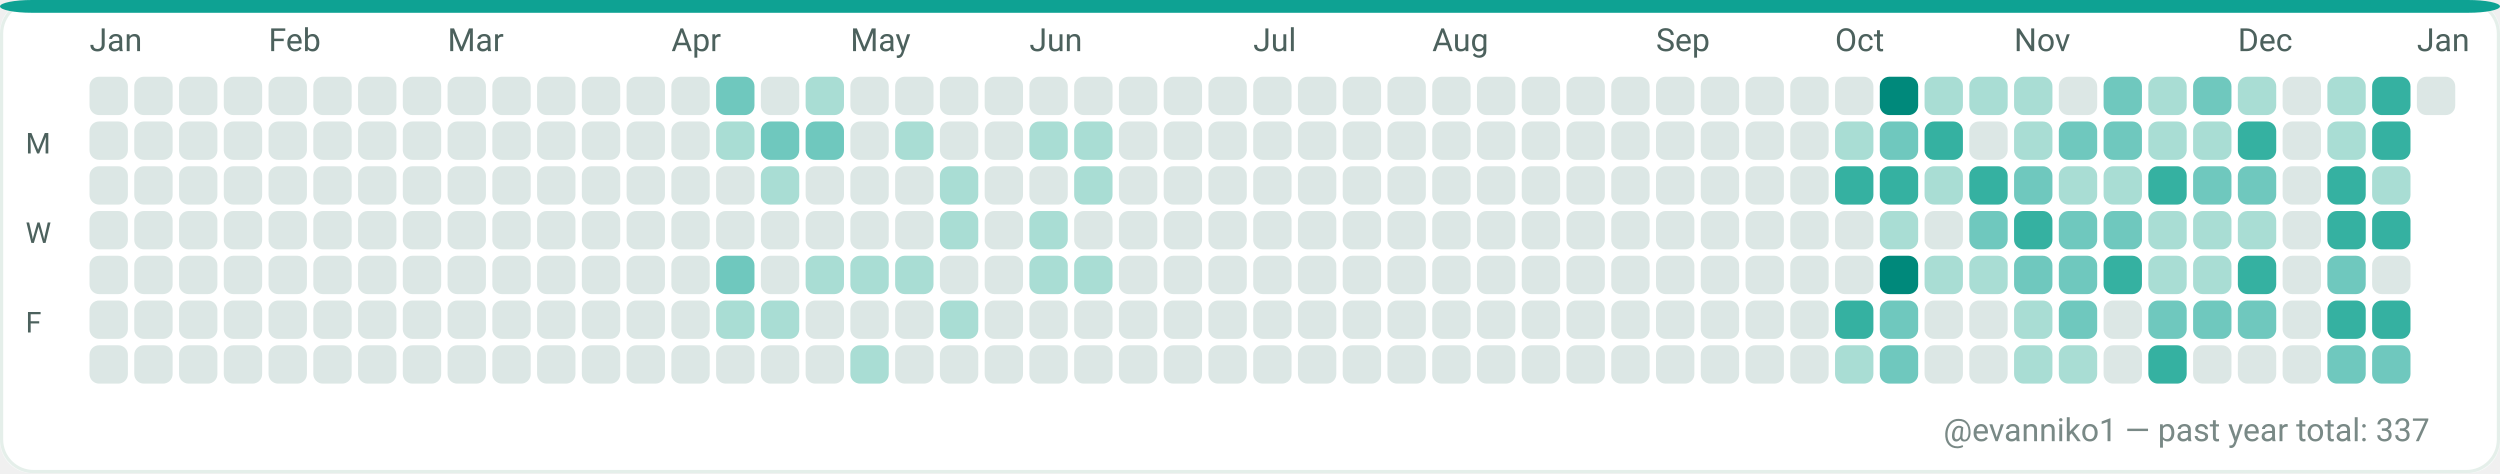
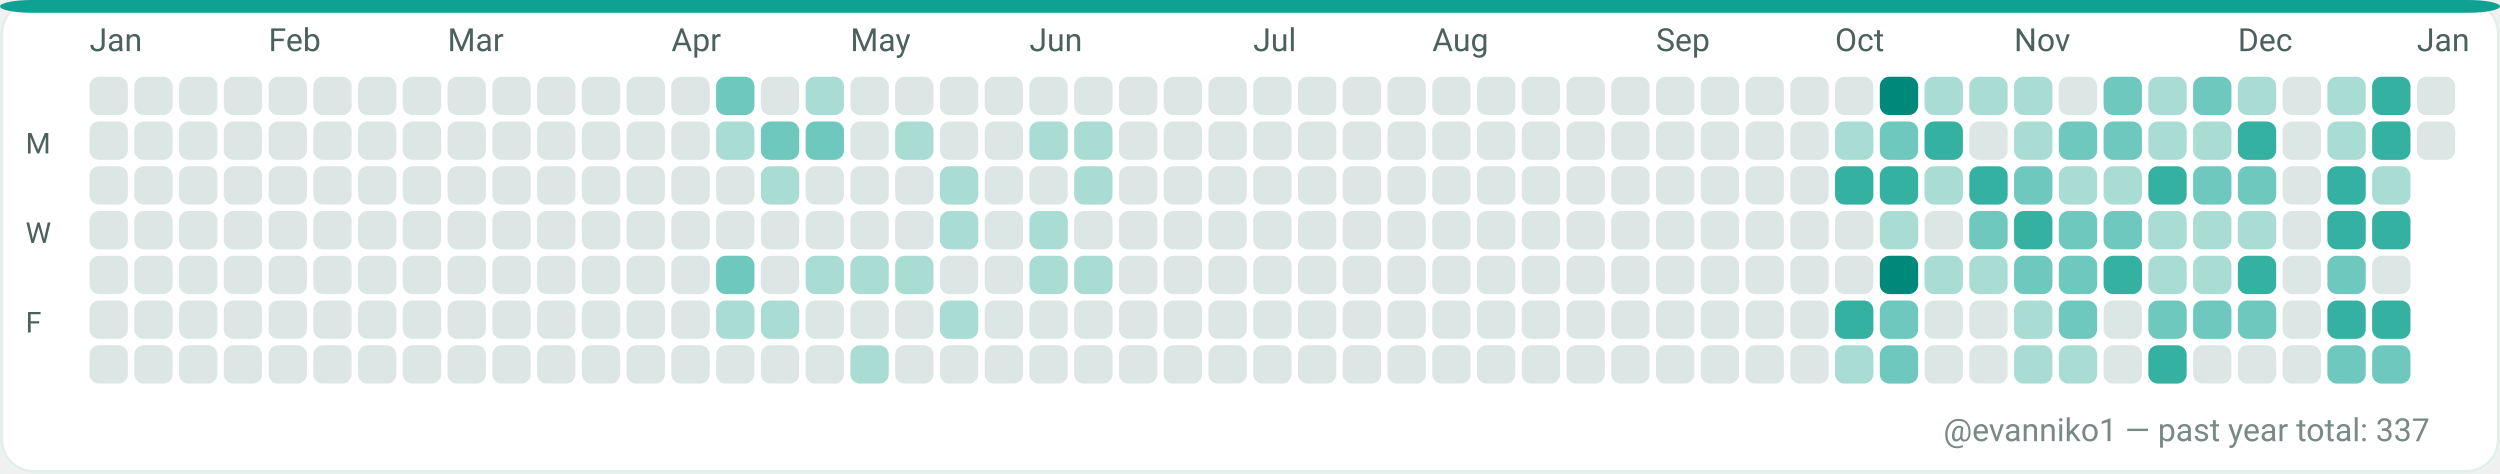
<svg xmlns="http://www.w3.org/2000/svg" width="782" height="148" viewBox="0 0 782 148" role="img" aria-label="GitHub contributions calendar for evanniko1">
  <rect x="0" y="0" width="782" height="148" rx="10" fill="#F7FAF9" />
  <rect x="0.5" y="0.5" width="781" height="147" rx="10" fill="#FFFFFF" stroke="#E5EFEA" stroke-width="1" />
  <rect x="0" y="0" width="782" height="4" rx="10" fill="#0EA293" />
  <text x="28" y="16" fill="#4C615D" font-family="ui-sans-serif, system-ui, -apple-system, Segoe UI, Roboto, Ubuntu, Cantarell, Noto Sans, Helvetica Neue, Arial" font-size="10" text-rendering="geometricPrecision">Jan</text>
  <text x="84" y="16" fill="#4C615D" font-family="ui-sans-serif, system-ui, -apple-system, Segoe UI, Roboto, Ubuntu, Cantarell, Noto Sans, Helvetica Neue, Arial" font-size="10" text-rendering="geometricPrecision">Feb</text>
  <text x="140" y="16" fill="#4C615D" font-family="ui-sans-serif, system-ui, -apple-system, Segoe UI, Roboto, Ubuntu, Cantarell, Noto Sans, Helvetica Neue, Arial" font-size="10" text-rendering="geometricPrecision">Mar</text>
  <text x="210" y="16" fill="#4C615D" font-family="ui-sans-serif, system-ui, -apple-system, Segoe UI, Roboto, Ubuntu, Cantarell, Noto Sans, Helvetica Neue, Arial" font-size="10" text-rendering="geometricPrecision">Apr</text>
  <text x="266" y="16" fill="#4C615D" font-family="ui-sans-serif, system-ui, -apple-system, Segoe UI, Roboto, Ubuntu, Cantarell, Noto Sans, Helvetica Neue, Arial" font-size="10" text-rendering="geometricPrecision">May</text>
  <text x="322" y="16" fill="#4C615D" font-family="ui-sans-serif, system-ui, -apple-system, Segoe UI, Roboto, Ubuntu, Cantarell, Noto Sans, Helvetica Neue, Arial" font-size="10" text-rendering="geometricPrecision">Jun</text>
  <text x="392" y="16" fill="#4C615D" font-family="ui-sans-serif, system-ui, -apple-system, Segoe UI, Roboto, Ubuntu, Cantarell, Noto Sans, Helvetica Neue, Arial" font-size="10" text-rendering="geometricPrecision">Jul</text>
  <text x="448" y="16" fill="#4C615D" font-family="ui-sans-serif, system-ui, -apple-system, Segoe UI, Roboto, Ubuntu, Cantarell, Noto Sans, Helvetica Neue, Arial" font-size="10" text-rendering="geometricPrecision">Aug</text>
  <text x="518" y="16" fill="#4C615D" font-family="ui-sans-serif, system-ui, -apple-system, Segoe UI, Roboto, Ubuntu, Cantarell, Noto Sans, Helvetica Neue, Arial" font-size="10" text-rendering="geometricPrecision">Sep</text>
  <text x="574" y="16" fill="#4C615D" font-family="ui-sans-serif, system-ui, -apple-system, Segoe UI, Roboto, Ubuntu, Cantarell, Noto Sans, Helvetica Neue, Arial" font-size="10" text-rendering="geometricPrecision">Oct</text>
  <text x="630" y="16" fill="#4C615D" font-family="ui-sans-serif, system-ui, -apple-system, Segoe UI, Roboto, Ubuntu, Cantarell, Noto Sans, Helvetica Neue, Arial" font-size="10" text-rendering="geometricPrecision">Nov</text>
  <text x="700" y="16" fill="#4C615D" font-family="ui-sans-serif, system-ui, -apple-system, Segoe UI, Roboto, Ubuntu, Cantarell, Noto Sans, Helvetica Neue, Arial" font-size="10" text-rendering="geometricPrecision">Dec</text>
  <text x="756" y="16" fill="#4C615D" font-family="ui-sans-serif, system-ui, -apple-system, Segoe UI, Roboto, Ubuntu, Cantarell, Noto Sans, Helvetica Neue, Arial" font-size="10" text-rendering="geometricPrecision">Jan</text>
  <text x="8" y="48" fill="#4C615D" font-family="ui-sans-serif, system-ui, -apple-system, Segoe UI, Roboto, Ubuntu, Cantarell, Noto Sans, Helvetica Neue, Arial" font-size="9" text-rendering="geometricPrecision">M</text>
  <text x="8" y="76" fill="#4C615D" font-family="ui-sans-serif, system-ui, -apple-system, Segoe UI, Roboto, Ubuntu, Cantarell, Noto Sans, Helvetica Neue, Arial" font-size="9" text-rendering="geometricPrecision">W</text>
  <text x="8" y="104" fill="#4C615D" font-family="ui-sans-serif, system-ui, -apple-system, Segoe UI, Roboto, Ubuntu, Cantarell, Noto Sans, Helvetica Neue, Arial" font-size="9" text-rendering="geometricPrecision">F</text>
  <g>
    <rect x="28" y="24" width="12" height="12" rx="3" fill="#DCE7E5" />
  </g>
  <g>
    <rect x="28" y="38" width="12" height="12" rx="3" fill="#DCE7E5" />
  </g>
  <g>
    <rect x="28" y="52" width="12" height="12" rx="3" fill="#DCE7E5" />
  </g>
  <g>
    <rect x="28" y="66" width="12" height="12" rx="3" fill="#DCE7E5" />
  </g>
  <g>
    <rect x="28" y="80" width="12" height="12" rx="3" fill="#DCE7E5" />
  </g>
  <g>
    <rect x="28" y="94" width="12" height="12" rx="3" fill="#DCE7E5" />
  </g>
  <g>
    <rect x="28" y="108" width="12" height="12" rx="3" fill="#DCE7E5" />
  </g>
  <g>
    <rect x="42" y="24" width="12" height="12" rx="3" fill="#DCE7E5" />
  </g>
  <g>
    <rect x="42" y="38" width="12" height="12" rx="3" fill="#DCE7E5" />
  </g>
  <g>
    <rect x="42" y="52" width="12" height="12" rx="3" fill="#DCE7E5" />
  </g>
  <g>
    <rect x="42" y="66" width="12" height="12" rx="3" fill="#DCE7E5" />
  </g>
  <g>
    <rect x="42" y="80" width="12" height="12" rx="3" fill="#DCE7E5" />
  </g>
  <g>
    <rect x="42" y="94" width="12" height="12" rx="3" fill="#DCE7E5" />
  </g>
  <g>
    <rect x="42" y="108" width="12" height="12" rx="3" fill="#DCE7E5" />
  </g>
  <g>
    <rect x="56" y="24" width="12" height="12" rx="3" fill="#DCE7E5" />
  </g>
  <g>
    <rect x="56" y="38" width="12" height="12" rx="3" fill="#DCE7E5" />
  </g>
  <g>
    <rect x="56" y="52" width="12" height="12" rx="3" fill="#DCE7E5" />
  </g>
  <g>
    <rect x="56" y="66" width="12" height="12" rx="3" fill="#DCE7E5" />
  </g>
  <g>
    <rect x="56" y="80" width="12" height="12" rx="3" fill="#DCE7E5" />
  </g>
  <g>
    <rect x="56" y="94" width="12" height="12" rx="3" fill="#DCE7E5" />
  </g>
  <g>
    <rect x="56" y="108" width="12" height="12" rx="3" fill="#DCE7E5" />
  </g>
  <g>
    <rect x="70" y="24" width="12" height="12" rx="3" fill="#DCE7E5" />
  </g>
  <g>
    <rect x="70" y="38" width="12" height="12" rx="3" fill="#DCE7E5" />
  </g>
  <g>
    <rect x="70" y="52" width="12" height="12" rx="3" fill="#DCE7E5" />
  </g>
  <g>
    <rect x="70" y="66" width="12" height="12" rx="3" fill="#DCE7E5" />
  </g>
  <g>
    <rect x="70" y="80" width="12" height="12" rx="3" fill="#DCE7E5" />
  </g>
  <g>
    <rect x="70" y="94" width="12" height="12" rx="3" fill="#DCE7E5" />
  </g>
  <g>
    <rect x="70" y="108" width="12" height="12" rx="3" fill="#DCE7E5" />
  </g>
  <g>
    <rect x="84" y="24" width="12" height="12" rx="3" fill="#DCE7E5" />
  </g>
  <g>
    <rect x="84" y="38" width="12" height="12" rx="3" fill="#DCE7E5" />
  </g>
  <g>
    <rect x="84" y="52" width="12" height="12" rx="3" fill="#DCE7E5" />
  </g>
  <g>
    <rect x="84" y="66" width="12" height="12" rx="3" fill="#DCE7E5" />
  </g>
  <g>
    <rect x="84" y="80" width="12" height="12" rx="3" fill="#DCE7E5" />
  </g>
  <g>
    <rect x="84" y="94" width="12" height="12" rx="3" fill="#DCE7E5" />
  </g>
  <g>
    <rect x="84" y="108" width="12" height="12" rx="3" fill="#DCE7E5" />
  </g>
  <g>
    <rect x="98" y="24" width="12" height="12" rx="3" fill="#DCE7E5" />
  </g>
  <g>
    <rect x="98" y="38" width="12" height="12" rx="3" fill="#DCE7E5" />
  </g>
  <g>
    <rect x="98" y="52" width="12" height="12" rx="3" fill="#DCE7E5" />
  </g>
  <g>
    <rect x="98" y="66" width="12" height="12" rx="3" fill="#DCE7E5" />
  </g>
  <g>
    <rect x="98" y="80" width="12" height="12" rx="3" fill="#DCE7E5" />
  </g>
  <g>
    <rect x="98" y="94" width="12" height="12" rx="3" fill="#DCE7E5" />
  </g>
  <g>
    <rect x="98" y="108" width="12" height="12" rx="3" fill="#DCE7E5" />
  </g>
  <g>
    <rect x="112" y="24" width="12" height="12" rx="3" fill="#DCE7E5" />
  </g>
  <g>
    <rect x="112" y="38" width="12" height="12" rx="3" fill="#DCE7E5" />
  </g>
  <g>
    <rect x="112" y="52" width="12" height="12" rx="3" fill="#DCE7E5" />
  </g>
  <g>
    <rect x="112" y="66" width="12" height="12" rx="3" fill="#DCE7E5" />
  </g>
  <g>
    <rect x="112" y="80" width="12" height="12" rx="3" fill="#DCE7E5" />
  </g>
  <g>
    <rect x="112" y="94" width="12" height="12" rx="3" fill="#DCE7E5" />
  </g>
  <g>
    <rect x="112" y="108" width="12" height="12" rx="3" fill="#DCE7E5" />
  </g>
  <g>
    <rect x="126" y="24" width="12" height="12" rx="3" fill="#DCE7E5" />
  </g>
  <g>
    <rect x="126" y="38" width="12" height="12" rx="3" fill="#DCE7E5" />
  </g>
  <g>
    <rect x="126" y="52" width="12" height="12" rx="3" fill="#DCE7E5" />
  </g>
  <g>
    <rect x="126" y="66" width="12" height="12" rx="3" fill="#DCE7E5" />
  </g>
  <g>
    <rect x="126" y="80" width="12" height="12" rx="3" fill="#DCE7E5" />
  </g>
  <g>
    <rect x="126" y="94" width="12" height="12" rx="3" fill="#DCE7E5" />
  </g>
  <g>
    <rect x="126" y="108" width="12" height="12" rx="3" fill="#DCE7E5" />
  </g>
  <g>
    <rect x="140" y="24" width="12" height="12" rx="3" fill="#DCE7E5" />
  </g>
  <g>
    <rect x="140" y="38" width="12" height="12" rx="3" fill="#DCE7E5" />
  </g>
  <g>
    <rect x="140" y="52" width="12" height="12" rx="3" fill="#DCE7E5" />
  </g>
  <g>
    <rect x="140" y="66" width="12" height="12" rx="3" fill="#DCE7E5" />
  </g>
  <g>
    <rect x="140" y="80" width="12" height="12" rx="3" fill="#DCE7E5" />
  </g>
  <g>
    <rect x="140" y="94" width="12" height="12" rx="3" fill="#DCE7E5" />
  </g>
  <g>
    <rect x="140" y="108" width="12" height="12" rx="3" fill="#DCE7E5" />
  </g>
  <g>
    <rect x="154" y="24" width="12" height="12" rx="3" fill="#DCE7E5" />
  </g>
  <g>
    <rect x="154" y="38" width="12" height="12" rx="3" fill="#DCE7E5" />
  </g>
  <g>
    <rect x="154" y="52" width="12" height="12" rx="3" fill="#DCE7E5" />
  </g>
  <g>
    <rect x="154" y="66" width="12" height="12" rx="3" fill="#DCE7E5" />
  </g>
  <g>
    <rect x="154" y="80" width="12" height="12" rx="3" fill="#DCE7E5" />
  </g>
  <g>
    <rect x="154" y="94" width="12" height="12" rx="3" fill="#DCE7E5" />
  </g>
  <g>
    <rect x="154" y="108" width="12" height="12" rx="3" fill="#DCE7E5" />
  </g>
  <g>
    <rect x="168" y="24" width="12" height="12" rx="3" fill="#DCE7E5" />
  </g>
  <g>
    <rect x="168" y="38" width="12" height="12" rx="3" fill="#DCE7E5" />
  </g>
  <g>
    <rect x="168" y="52" width="12" height="12" rx="3" fill="#DCE7E5" />
  </g>
  <g>
    <rect x="168" y="66" width="12" height="12" rx="3" fill="#DCE7E5" />
  </g>
  <g>
    <rect x="168" y="80" width="12" height="12" rx="3" fill="#DCE7E5" />
  </g>
  <g>
    <rect x="168" y="94" width="12" height="12" rx="3" fill="#DCE7E5" />
  </g>
  <g>
    <rect x="168" y="108" width="12" height="12" rx="3" fill="#DCE7E5" />
  </g>
  <g>
    <rect x="182" y="24" width="12" height="12" rx="3" fill="#DCE7E5" />
  </g>
  <g>
    <rect x="182" y="38" width="12" height="12" rx="3" fill="#DCE7E5" />
  </g>
  <g>
    <rect x="182" y="52" width="12" height="12" rx="3" fill="#DCE7E5" />
  </g>
  <g>
    <rect x="182" y="66" width="12" height="12" rx="3" fill="#DCE7E5" />
  </g>
  <g>
    <rect x="182" y="80" width="12" height="12" rx="3" fill="#DCE7E5" />
  </g>
  <g>
    <rect x="182" y="94" width="12" height="12" rx="3" fill="#DCE7E5" />
  </g>
  <g>
    <rect x="182" y="108" width="12" height="12" rx="3" fill="#DCE7E5" />
  </g>
  <g>
    <rect x="196" y="24" width="12" height="12" rx="3" fill="#DCE7E5" />
  </g>
  <g>
    <rect x="196" y="38" width="12" height="12" rx="3" fill="#DCE7E5" />
  </g>
  <g>
    <rect x="196" y="52" width="12" height="12" rx="3" fill="#DCE7E5" />
  </g>
  <g>
    <rect x="196" y="66" width="12" height="12" rx="3" fill="#DCE7E5" />
  </g>
  <g>
    <rect x="196" y="80" width="12" height="12" rx="3" fill="#DCE7E5" />
  </g>
  <g>
    <rect x="196" y="94" width="12" height="12" rx="3" fill="#DCE7E5" />
  </g>
  <g>
    <rect x="196" y="108" width="12" height="12" rx="3" fill="#DCE7E5" />
  </g>
  <g>
    <rect x="210" y="24" width="12" height="12" rx="3" fill="#DCE7E5" />
  </g>
  <g>
    <rect x="210" y="38" width="12" height="12" rx="3" fill="#DCE7E5" />
  </g>
  <g>
    <rect x="210" y="52" width="12" height="12" rx="3" fill="#DCE7E5" />
  </g>
  <g>
    <rect x="210" y="66" width="12" height="12" rx="3" fill="#DCE7E5" />
  </g>
  <g>
    <rect x="210" y="80" width="12" height="12" rx="3" fill="#DCE7E5" />
  </g>
  <g>
    <rect x="210" y="94" width="12" height="12" rx="3" fill="#DCE7E5" />
  </g>
  <g>
    <rect x="210" y="108" width="12" height="12" rx="3" fill="#DCE7E5" />
  </g>
  <g>
    <rect x="224" y="24" width="12" height="12" rx="3" fill="#6FC8BE" />
  </g>
  <g>
    <rect x="224" y="38" width="12" height="12" rx="3" fill="#A9DDD4" />
  </g>
  <g>
    <rect x="224" y="52" width="12" height="12" rx="3" fill="#DCE7E5" />
  </g>
  <g>
    <rect x="224" y="66" width="12" height="12" rx="3" fill="#DCE7E5" />
  </g>
  <g>
    <rect x="224" y="80" width="12" height="12" rx="3" fill="#6FC8BE" />
  </g>
  <g>
    <rect x="224" y="94" width="12" height="12" rx="3" fill="#A9DDD4" />
  </g>
  <g>
    <rect x="224" y="108" width="12" height="12" rx="3" fill="#DCE7E5" />
  </g>
  <g>
    <rect x="238" y="24" width="12" height="12" rx="3" fill="#DCE7E5" />
  </g>
  <g>
    <rect x="238" y="38" width="12" height="12" rx="3" fill="#6FC8BE" />
  </g>
  <g>
    <rect x="238" y="52" width="12" height="12" rx="3" fill="#A9DDD4" />
  </g>
  <g>
    <rect x="238" y="66" width="12" height="12" rx="3" fill="#DCE7E5" />
  </g>
  <g>
    <rect x="238" y="80" width="12" height="12" rx="3" fill="#DCE7E5" />
  </g>
  <g>
    <rect x="238" y="94" width="12" height="12" rx="3" fill="#A9DDD4" />
  </g>
  <g>
    <rect x="238" y="108" width="12" height="12" rx="3" fill="#DCE7E5" />
  </g>
  <g>
    <rect x="252" y="24" width="12" height="12" rx="3" fill="#A9DDD4" />
  </g>
  <g>
    <rect x="252" y="38" width="12" height="12" rx="3" fill="#6FC8BE" />
  </g>
  <g>
    <rect x="252" y="52" width="12" height="12" rx="3" fill="#DCE7E5" />
  </g>
  <g>
    <rect x="252" y="66" width="12" height="12" rx="3" fill="#DCE7E5" />
  </g>
  <g>
    <rect x="252" y="80" width="12" height="12" rx="3" fill="#A9DDD4" />
  </g>
  <g>
    <rect x="252" y="94" width="12" height="12" rx="3" fill="#DCE7E5" />
  </g>
  <g>
    <rect x="252" y="108" width="12" height="12" rx="3" fill="#DCE7E5" />
  </g>
  <g>
    <rect x="266" y="24" width="12" height="12" rx="3" fill="#DCE7E5" />
  </g>
  <g>
    <rect x="266" y="38" width="12" height="12" rx="3" fill="#DCE7E5" />
  </g>
  <g>
    <rect x="266" y="52" width="12" height="12" rx="3" fill="#DCE7E5" />
  </g>
  <g>
    <rect x="266" y="66" width="12" height="12" rx="3" fill="#DCE7E5" />
  </g>
  <g>
    <rect x="266" y="80" width="12" height="12" rx="3" fill="#A9DDD4" />
  </g>
  <g>
    <rect x="266" y="94" width="12" height="12" rx="3" fill="#DCE7E5" />
  </g>
  <g>
    <rect x="266" y="108" width="12" height="12" rx="3" fill="#A9DDD4" />
  </g>
  <g>
    <rect x="280" y="24" width="12" height="12" rx="3" fill="#DCE7E5" />
  </g>
  <g>
    <rect x="280" y="38" width="12" height="12" rx="3" fill="#A9DDD4" />
  </g>
  <g>
    <rect x="280" y="52" width="12" height="12" rx="3" fill="#DCE7E5" />
  </g>
  <g>
    <rect x="280" y="66" width="12" height="12" rx="3" fill="#DCE7E5" />
  </g>
  <g>
    <rect x="280" y="80" width="12" height="12" rx="3" fill="#A9DDD4" />
  </g>
  <g>
    <rect x="280" y="94" width="12" height="12" rx="3" fill="#DCE7E5" />
  </g>
  <g>
    <rect x="280" y="108" width="12" height="12" rx="3" fill="#DCE7E5" />
  </g>
  <g>
    <rect x="294" y="24" width="12" height="12" rx="3" fill="#DCE7E5" />
  </g>
  <g>
    <rect x="294" y="38" width="12" height="12" rx="3" fill="#DCE7E5" />
  </g>
  <g>
    <rect x="294" y="52" width="12" height="12" rx="3" fill="#A9DDD4" />
  </g>
  <g>
    <rect x="294" y="66" width="12" height="12" rx="3" fill="#A9DDD4" />
  </g>
  <g>
    <rect x="294" y="80" width="12" height="12" rx="3" fill="#DCE7E5" />
  </g>
  <g>
    <rect x="294" y="94" width="12" height="12" rx="3" fill="#A9DDD4" />
  </g>
  <g>
    <rect x="294" y="108" width="12" height="12" rx="3" fill="#DCE7E5" />
  </g>
  <g>
    <rect x="308" y="24" width="12" height="12" rx="3" fill="#DCE7E5" />
  </g>
  <g>
    <rect x="308" y="38" width="12" height="12" rx="3" fill="#DCE7E5" />
  </g>
  <g>
    <rect x="308" y="52" width="12" height="12" rx="3" fill="#DCE7E5" />
  </g>
  <g>
    <rect x="308" y="66" width="12" height="12" rx="3" fill="#DCE7E5" />
  </g>
  <g>
    <rect x="308" y="80" width="12" height="12" rx="3" fill="#DCE7E5" />
  </g>
  <g>
    <rect x="308" y="94" width="12" height="12" rx="3" fill="#DCE7E5" />
  </g>
  <g>
    <rect x="308" y="108" width="12" height="12" rx="3" fill="#DCE7E5" />
  </g>
  <g>
    <rect x="322" y="24" width="12" height="12" rx="3" fill="#DCE7E5" />
  </g>
  <g>
    <rect x="322" y="38" width="12" height="12" rx="3" fill="#A9DDD4" />
  </g>
  <g>
    <rect x="322" y="52" width="12" height="12" rx="3" fill="#DCE7E5" />
  </g>
  <g>
    <rect x="322" y="66" width="12" height="12" rx="3" fill="#A9DDD4" />
  </g>
  <g>
    <rect x="322" y="80" width="12" height="12" rx="3" fill="#A9DDD4" />
  </g>
  <g>
    <rect x="322" y="94" width="12" height="12" rx="3" fill="#DCE7E5" />
  </g>
  <g>
    <rect x="322" y="108" width="12" height="12" rx="3" fill="#DCE7E5" />
  </g>
  <g>
    <rect x="336" y="24" width="12" height="12" rx="3" fill="#DCE7E5" />
  </g>
  <g>
    <rect x="336" y="38" width="12" height="12" rx="3" fill="#A9DDD4" />
  </g>
  <g>
    <rect x="336" y="52" width="12" height="12" rx="3" fill="#A9DDD4" />
  </g>
  <g>
    <rect x="336" y="66" width="12" height="12" rx="3" fill="#DCE7E5" />
  </g>
  <g>
    <rect x="336" y="80" width="12" height="12" rx="3" fill="#A9DDD4" />
  </g>
  <g>
    <rect x="336" y="94" width="12" height="12" rx="3" fill="#DCE7E5" />
  </g>
  <g>
    <rect x="336" y="108" width="12" height="12" rx="3" fill="#DCE7E5" />
  </g>
  <g>
    <rect x="350" y="24" width="12" height="12" rx="3" fill="#DCE7E5" />
  </g>
  <g>
    <rect x="350" y="38" width="12" height="12" rx="3" fill="#DCE7E5" />
  </g>
  <g>
    <rect x="350" y="52" width="12" height="12" rx="3" fill="#DCE7E5" />
  </g>
  <g>
    <rect x="350" y="66" width="12" height="12" rx="3" fill="#DCE7E5" />
  </g>
  <g>
    <rect x="350" y="80" width="12" height="12" rx="3" fill="#DCE7E5" />
  </g>
  <g>
    <rect x="350" y="94" width="12" height="12" rx="3" fill="#DCE7E5" />
  </g>
  <g>
    <rect x="350" y="108" width="12" height="12" rx="3" fill="#DCE7E5" />
  </g>
  <g>
    <rect x="364" y="24" width="12" height="12" rx="3" fill="#DCE7E5" />
  </g>
  <g>
    <rect x="364" y="38" width="12" height="12" rx="3" fill="#DCE7E5" />
  </g>
  <g>
    <rect x="364" y="52" width="12" height="12" rx="3" fill="#DCE7E5" />
  </g>
  <g>
    <rect x="364" y="66" width="12" height="12" rx="3" fill="#DCE7E5" />
  </g>
  <g>
    <rect x="364" y="80" width="12" height="12" rx="3" fill="#DCE7E5" />
  </g>
  <g>
    <rect x="364" y="94" width="12" height="12" rx="3" fill="#DCE7E5" />
  </g>
  <g>
    <rect x="364" y="108" width="12" height="12" rx="3" fill="#DCE7E5" />
  </g>
  <g>
    <rect x="378" y="24" width="12" height="12" rx="3" fill="#DCE7E5" />
  </g>
  <g>
    <rect x="378" y="38" width="12" height="12" rx="3" fill="#DCE7E5" />
  </g>
  <g>
    <rect x="378" y="52" width="12" height="12" rx="3" fill="#DCE7E5" />
  </g>
  <g>
    <rect x="378" y="66" width="12" height="12" rx="3" fill="#DCE7E5" />
  </g>
  <g>
    <rect x="378" y="80" width="12" height="12" rx="3" fill="#DCE7E5" />
  </g>
  <g>
    <rect x="378" y="94" width="12" height="12" rx="3" fill="#DCE7E5" />
  </g>
  <g>
    <rect x="378" y="108" width="12" height="12" rx="3" fill="#DCE7E5" />
  </g>
  <g>
    <rect x="392" y="24" width="12" height="12" rx="3" fill="#DCE7E5" />
  </g>
  <g>
    <rect x="392" y="38" width="12" height="12" rx="3" fill="#DCE7E5" />
  </g>
  <g>
    <rect x="392" y="52" width="12" height="12" rx="3" fill="#DCE7E5" />
  </g>
  <g>
    <rect x="392" y="66" width="12" height="12" rx="3" fill="#DCE7E5" />
  </g>
  <g>
    <rect x="392" y="80" width="12" height="12" rx="3" fill="#DCE7E5" />
  </g>
  <g>
    <rect x="392" y="94" width="12" height="12" rx="3" fill="#DCE7E5" />
  </g>
  <g>
    <rect x="392" y="108" width="12" height="12" rx="3" fill="#DCE7E5" />
  </g>
  <g>
    <rect x="406" y="24" width="12" height="12" rx="3" fill="#DCE7E5" />
  </g>
  <g>
    <rect x="406" y="38" width="12" height="12" rx="3" fill="#DCE7E5" />
  </g>
  <g>
    <rect x="406" y="52" width="12" height="12" rx="3" fill="#DCE7E5" />
  </g>
  <g>
    <rect x="406" y="66" width="12" height="12" rx="3" fill="#DCE7E5" />
  </g>
  <g>
    <rect x="406" y="80" width="12" height="12" rx="3" fill="#DCE7E5" />
  </g>
  <g>
    <rect x="406" y="94" width="12" height="12" rx="3" fill="#DCE7E5" />
  </g>
  <g>
    <rect x="406" y="108" width="12" height="12" rx="3" fill="#DCE7E5" />
  </g>
  <g>
    <rect x="420" y="24" width="12" height="12" rx="3" fill="#DCE7E5" />
  </g>
  <g>
    <rect x="420" y="38" width="12" height="12" rx="3" fill="#DCE7E5" />
  </g>
  <g>
    <rect x="420" y="52" width="12" height="12" rx="3" fill="#DCE7E5" />
  </g>
  <g>
    <rect x="420" y="66" width="12" height="12" rx="3" fill="#DCE7E5" />
  </g>
  <g>
    <rect x="420" y="80" width="12" height="12" rx="3" fill="#DCE7E5" />
  </g>
  <g>
    <rect x="420" y="94" width="12" height="12" rx="3" fill="#DCE7E5" />
  </g>
  <g>
    <rect x="420" y="108" width="12" height="12" rx="3" fill="#DCE7E5" />
  </g>
  <g>
    <rect x="434" y="24" width="12" height="12" rx="3" fill="#DCE7E5" />
  </g>
  <g>
    <rect x="434" y="38" width="12" height="12" rx="3" fill="#DCE7E5" />
  </g>
  <g>
    <rect x="434" y="52" width="12" height="12" rx="3" fill="#DCE7E5" />
  </g>
  <g>
    <rect x="434" y="66" width="12" height="12" rx="3" fill="#DCE7E5" />
  </g>
  <g>
    <rect x="434" y="80" width="12" height="12" rx="3" fill="#DCE7E5" />
  </g>
  <g>
    <rect x="434" y="94" width="12" height="12" rx="3" fill="#DCE7E5" />
  </g>
  <g>
    <rect x="434" y="108" width="12" height="12" rx="3" fill="#DCE7E5" />
  </g>
  <g>
    <rect x="448" y="24" width="12" height="12" rx="3" fill="#DCE7E5" />
  </g>
  <g>
    <rect x="448" y="38" width="12" height="12" rx="3" fill="#DCE7E5" />
  </g>
  <g>
    <rect x="448" y="52" width="12" height="12" rx="3" fill="#DCE7E5" />
  </g>
  <g>
    <rect x="448" y="66" width="12" height="12" rx="3" fill="#DCE7E5" />
  </g>
  <g>
    <rect x="448" y="80" width="12" height="12" rx="3" fill="#DCE7E5" />
  </g>
  <g>
    <rect x="448" y="94" width="12" height="12" rx="3" fill="#DCE7E5" />
  </g>
  <g>
    <rect x="448" y="108" width="12" height="12" rx="3" fill="#DCE7E5" />
  </g>
  <g>
    <rect x="462" y="24" width="12" height="12" rx="3" fill="#DCE7E5" />
  </g>
  <g>
    <rect x="462" y="38" width="12" height="12" rx="3" fill="#DCE7E5" />
  </g>
  <g>
    <rect x="462" y="52" width="12" height="12" rx="3" fill="#DCE7E5" />
  </g>
  <g>
    <rect x="462" y="66" width="12" height="12" rx="3" fill="#DCE7E5" />
  </g>
  <g>
    <rect x="462" y="80" width="12" height="12" rx="3" fill="#DCE7E5" />
  </g>
  <g>
    <rect x="462" y="94" width="12" height="12" rx="3" fill="#DCE7E5" />
  </g>
  <g>
    <rect x="462" y="108" width="12" height="12" rx="3" fill="#DCE7E5" />
  </g>
  <g>
    <rect x="476" y="24" width="12" height="12" rx="3" fill="#DCE7E5" />
  </g>
  <g>
    <rect x="476" y="38" width="12" height="12" rx="3" fill="#DCE7E5" />
  </g>
  <g>
    <rect x="476" y="52" width="12" height="12" rx="3" fill="#DCE7E5" />
  </g>
  <g>
    <rect x="476" y="66" width="12" height="12" rx="3" fill="#DCE7E5" />
  </g>
  <g>
    <rect x="476" y="80" width="12" height="12" rx="3" fill="#DCE7E5" />
  </g>
  <g>
    <rect x="476" y="94" width="12" height="12" rx="3" fill="#DCE7E5" />
  </g>
  <g>
    <rect x="476" y="108" width="12" height="12" rx="3" fill="#DCE7E5" />
  </g>
  <g>
    <rect x="490" y="24" width="12" height="12" rx="3" fill="#DCE7E5" />
  </g>
  <g>
    <rect x="490" y="38" width="12" height="12" rx="3" fill="#DCE7E5" />
  </g>
  <g>
    <rect x="490" y="52" width="12" height="12" rx="3" fill="#DCE7E5" />
  </g>
  <g>
    <rect x="490" y="66" width="12" height="12" rx="3" fill="#DCE7E5" />
  </g>
  <g>
    <rect x="490" y="80" width="12" height="12" rx="3" fill="#DCE7E5" />
  </g>
  <g>
    <rect x="490" y="94" width="12" height="12" rx="3" fill="#DCE7E5" />
  </g>
  <g>
    <rect x="490" y="108" width="12" height="12" rx="3" fill="#DCE7E5" />
  </g>
  <g>
    <rect x="504" y="24" width="12" height="12" rx="3" fill="#DCE7E5" />
  </g>
  <g>
    <rect x="504" y="38" width="12" height="12" rx="3" fill="#DCE7E5" />
  </g>
  <g>
    <rect x="504" y="52" width="12" height="12" rx="3" fill="#DCE7E5" />
  </g>
  <g>
    <rect x="504" y="66" width="12" height="12" rx="3" fill="#DCE7E5" />
  </g>
  <g>
    <rect x="504" y="80" width="12" height="12" rx="3" fill="#DCE7E5" />
  </g>
  <g>
    <rect x="504" y="94" width="12" height="12" rx="3" fill="#DCE7E5" />
  </g>
  <g>
    <rect x="504" y="108" width="12" height="12" rx="3" fill="#DCE7E5" />
  </g>
  <g>
    <rect x="518" y="24" width="12" height="12" rx="3" fill="#DCE7E5" />
  </g>
  <g>
    <rect x="518" y="38" width="12" height="12" rx="3" fill="#DCE7E5" />
  </g>
  <g>
    <rect x="518" y="52" width="12" height="12" rx="3" fill="#DCE7E5" />
  </g>
  <g>
    <rect x="518" y="66" width="12" height="12" rx="3" fill="#DCE7E5" />
  </g>
  <g>
    <rect x="518" y="80" width="12" height="12" rx="3" fill="#DCE7E5" />
  </g>
  <g>
    <rect x="518" y="94" width="12" height="12" rx="3" fill="#DCE7E5" />
  </g>
  <g>
    <rect x="518" y="108" width="12" height="12" rx="3" fill="#DCE7E5" />
  </g>
  <g>
    <rect x="532" y="24" width="12" height="12" rx="3" fill="#DCE7E5" />
  </g>
  <g>
    <rect x="532" y="38" width="12" height="12" rx="3" fill="#DCE7E5" />
  </g>
  <g>
    <rect x="532" y="52" width="12" height="12" rx="3" fill="#DCE7E5" />
  </g>
  <g>
    <rect x="532" y="66" width="12" height="12" rx="3" fill="#DCE7E5" />
  </g>
  <g>
    <rect x="532" y="80" width="12" height="12" rx="3" fill="#DCE7E5" />
  </g>
  <g>
    <rect x="532" y="94" width="12" height="12" rx="3" fill="#DCE7E5" />
  </g>
  <g>
    <rect x="532" y="108" width="12" height="12" rx="3" fill="#DCE7E5" />
  </g>
  <g>
    <rect x="546" y="24" width="12" height="12" rx="3" fill="#DCE7E5" />
  </g>
  <g>
    <rect x="546" y="38" width="12" height="12" rx="3" fill="#DCE7E5" />
  </g>
  <g>
    <rect x="546" y="52" width="12" height="12" rx="3" fill="#DCE7E5" />
  </g>
  <g>
    <rect x="546" y="66" width="12" height="12" rx="3" fill="#DCE7E5" />
  </g>
  <g>
    <rect x="546" y="80" width="12" height="12" rx="3" fill="#DCE7E5" />
  </g>
  <g>
    <rect x="546" y="94" width="12" height="12" rx="3" fill="#DCE7E5" />
  </g>
  <g>
    <rect x="546" y="108" width="12" height="12" rx="3" fill="#DCE7E5" />
  </g>
  <g>
    <rect x="560" y="24" width="12" height="12" rx="3" fill="#DCE7E5" />
  </g>
  <g>
    <rect x="560" y="38" width="12" height="12" rx="3" fill="#DCE7E5" />
  </g>
  <g>
    <rect x="560" y="52" width="12" height="12" rx="3" fill="#DCE7E5" />
  </g>
  <g>
    <rect x="560" y="66" width="12" height="12" rx="3" fill="#DCE7E5" />
  </g>
  <g>
    <rect x="560" y="80" width="12" height="12" rx="3" fill="#DCE7E5" />
  </g>
  <g>
    <rect x="560" y="94" width="12" height="12" rx="3" fill="#DCE7E5" />
  </g>
  <g>
    <rect x="560" y="108" width="12" height="12" rx="3" fill="#DCE7E5" />
  </g>
  <g>
    <rect x="574" y="24" width="12" height="12" rx="3" fill="#DCE7E5" />
  </g>
  <g>
    <rect x="574" y="38" width="12" height="12" rx="3" fill="#A9DDD4" />
  </g>
  <g>
    <rect x="574" y="52" width="12" height="12" rx="3" fill="#35B1A1" />
  </g>
  <g>
    <rect x="574" y="66" width="12" height="12" rx="3" fill="#DCE7E5" />
  </g>
  <g>
    <rect x="574" y="80" width="12" height="12" rx="3" fill="#DCE7E5" />
  </g>
  <g>
    <rect x="574" y="94" width="12" height="12" rx="3" fill="#35B1A1" />
  </g>
  <g>
    <rect x="574" y="108" width="12" height="12" rx="3" fill="#A9DDD4" />
  </g>
  <g>
    <rect x="588" y="24" width="12" height="12" rx="3" fill="#00897B" />
  </g>
  <g>
    <rect x="588" y="38" width="12" height="12" rx="3" fill="#6FC8BE" />
  </g>
  <g>
    <rect x="588" y="52" width="12" height="12" rx="3" fill="#35B1A1" />
  </g>
  <g>
    <rect x="588" y="66" width="12" height="12" rx="3" fill="#A9DDD4" />
  </g>
  <g>
    <rect x="588" y="80" width="12" height="12" rx="3" fill="#00897B" />
  </g>
  <g>
    <rect x="588" y="94" width="12" height="12" rx="3" fill="#6FC8BE" />
  </g>
  <g>
    <rect x="588" y="108" width="12" height="12" rx="3" fill="#6FC8BE" />
  </g>
  <g>
    <rect x="602" y="24" width="12" height="12" rx="3" fill="#A9DDD4" />
  </g>
  <g>
    <rect x="602" y="38" width="12" height="12" rx="3" fill="#35B1A1" />
  </g>
  <g>
    <rect x="602" y="52" width="12" height="12" rx="3" fill="#A9DDD4" />
  </g>
  <g>
    <rect x="602" y="66" width="12" height="12" rx="3" fill="#DCE7E5" />
  </g>
  <g>
    <rect x="602" y="80" width="12" height="12" rx="3" fill="#A9DDD4" />
  </g>
  <g>
    <rect x="602" y="94" width="12" height="12" rx="3" fill="#DCE7E5" />
  </g>
  <g>
    <rect x="602" y="108" width="12" height="12" rx="3" fill="#DCE7E5" />
  </g>
  <g>
    <rect x="616" y="24" width="12" height="12" rx="3" fill="#A9DDD4" />
  </g>
  <g>
    <rect x="616" y="38" width="12" height="12" rx="3" fill="#DCE7E5" />
  </g>
  <g>
    <rect x="616" y="52" width="12" height="12" rx="3" fill="#35B1A1" />
  </g>
  <g>
    <rect x="616" y="66" width="12" height="12" rx="3" fill="#6FC8BE" />
  </g>
  <g>
    <rect x="616" y="80" width="12" height="12" rx="3" fill="#A9DDD4" />
  </g>
  <g>
    <rect x="616" y="94" width="12" height="12" rx="3" fill="#DCE7E5" />
  </g>
  <g>
    <rect x="616" y="108" width="12" height="12" rx="3" fill="#DCE7E5" />
  </g>
  <g>
    <rect x="630" y="24" width="12" height="12" rx="3" fill="#A9DDD4" />
  </g>
  <g>
    <rect x="630" y="38" width="12" height="12" rx="3" fill="#A9DDD4" />
  </g>
  <g>
    <rect x="630" y="52" width="12" height="12" rx="3" fill="#6FC8BE" />
  </g>
  <g>
    <rect x="630" y="66" width="12" height="12" rx="3" fill="#35B1A1" />
  </g>
  <g>
    <rect x="630" y="80" width="12" height="12" rx="3" fill="#6FC8BE" />
  </g>
  <g>
    <rect x="630" y="94" width="12" height="12" rx="3" fill="#A9DDD4" />
  </g>
  <g>
    <rect x="630" y="108" width="12" height="12" rx="3" fill="#A9DDD4" />
  </g>
  <g>
    <rect x="644" y="24" width="12" height="12" rx="3" fill="#DCE7E5" />
  </g>
  <g>
    <rect x="644" y="38" width="12" height="12" rx="3" fill="#6FC8BE" />
  </g>
  <g>
    <rect x="644" y="52" width="12" height="12" rx="3" fill="#A9DDD4" />
  </g>
  <g>
    <rect x="644" y="66" width="12" height="12" rx="3" fill="#6FC8BE" />
  </g>
  <g>
    <rect x="644" y="80" width="12" height="12" rx="3" fill="#6FC8BE" />
  </g>
  <g>
    <rect x="644" y="94" width="12" height="12" rx="3" fill="#6FC8BE" />
  </g>
  <g>
    <rect x="644" y="108" width="12" height="12" rx="3" fill="#A9DDD4" />
  </g>
  <g>
    <rect x="658" y="24" width="12" height="12" rx="3" fill="#6FC8BE" />
  </g>
  <g>
    <rect x="658" y="38" width="12" height="12" rx="3" fill="#6FC8BE" />
  </g>
  <g>
    <rect x="658" y="52" width="12" height="12" rx="3" fill="#A9DDD4" />
  </g>
  <g>
    <rect x="658" y="66" width="12" height="12" rx="3" fill="#6FC8BE" />
  </g>
  <g>
    <rect x="658" y="80" width="12" height="12" rx="3" fill="#35B1A1" />
  </g>
  <g>
    <rect x="658" y="94" width="12" height="12" rx="3" fill="#DCE7E5" />
  </g>
  <g>
    <rect x="658" y="108" width="12" height="12" rx="3" fill="#DCE7E5" />
  </g>
  <g>
    <rect x="672" y="24" width="12" height="12" rx="3" fill="#A9DDD4" />
  </g>
  <g>
    <rect x="672" y="38" width="12" height="12" rx="3" fill="#A9DDD4" />
  </g>
  <g>
    <rect x="672" y="52" width="12" height="12" rx="3" fill="#35B1A1" />
  </g>
  <g>
    <rect x="672" y="66" width="12" height="12" rx="3" fill="#A9DDD4" />
  </g>
  <g>
    <rect x="672" y="80" width="12" height="12" rx="3" fill="#A9DDD4" />
  </g>
  <g>
    <rect x="672" y="94" width="12" height="12" rx="3" fill="#6FC8BE" />
  </g>
  <g>
    <rect x="672" y="108" width="12" height="12" rx="3" fill="#35B1A1" />
  </g>
  <g>
    <rect x="686" y="24" width="12" height="12" rx="3" fill="#6FC8BE" />
  </g>
  <g>
    <rect x="686" y="38" width="12" height="12" rx="3" fill="#A9DDD4" />
  </g>
  <g>
    <rect x="686" y="52" width="12" height="12" rx="3" fill="#6FC8BE" />
  </g>
  <g>
    <rect x="686" y="66" width="12" height="12" rx="3" fill="#A9DDD4" />
  </g>
  <g>
    <rect x="686" y="80" width="12" height="12" rx="3" fill="#A9DDD4" />
  </g>
  <g>
    <rect x="686" y="94" width="12" height="12" rx="3" fill="#6FC8BE" />
  </g>
  <g>
    <rect x="686" y="108" width="12" height="12" rx="3" fill="#DCE7E5" />
  </g>
  <g>
    <rect x="700" y="24" width="12" height="12" rx="3" fill="#A9DDD4" />
  </g>
  <g>
    <rect x="700" y="38" width="12" height="12" rx="3" fill="#35B1A1" />
  </g>
  <g>
    <rect x="700" y="52" width="12" height="12" rx="3" fill="#6FC8BE" />
  </g>
  <g>
    <rect x="700" y="66" width="12" height="12" rx="3" fill="#A9DDD4" />
  </g>
  <g>
    <rect x="700" y="80" width="12" height="12" rx="3" fill="#35B1A1" />
  </g>
  <g>
    <rect x="700" y="94" width="12" height="12" rx="3" fill="#6FC8BE" />
  </g>
  <g>
    <rect x="700" y="108" width="12" height="12" rx="3" fill="#DCE7E5" />
  </g>
  <g>
    <rect x="714" y="24" width="12" height="12" rx="3" fill="#DCE7E5" />
  </g>
  <g>
    <rect x="714" y="38" width="12" height="12" rx="3" fill="#DCE7E5" />
  </g>
  <g>
    <rect x="714" y="52" width="12" height="12" rx="3" fill="#DCE7E5" />
  </g>
  <g>
    <rect x="714" y="66" width="12" height="12" rx="3" fill="#DCE7E5" />
  </g>
  <g>
    <rect x="714" y="80" width="12" height="12" rx="3" fill="#DCE7E5" />
  </g>
  <g>
    <rect x="714" y="94" width="12" height="12" rx="3" fill="#DCE7E5" />
  </g>
  <g>
    <rect x="714" y="108" width="12" height="12" rx="3" fill="#DCE7E5" />
  </g>
  <g>
    <rect x="728" y="24" width="12" height="12" rx="3" fill="#A9DDD4" />
  </g>
  <g>
    <rect x="728" y="38" width="12" height="12" rx="3" fill="#A9DDD4" />
  </g>
  <g>
    <rect x="728" y="52" width="12" height="12" rx="3" fill="#35B1A1" />
  </g>
  <g>
    <rect x="728" y="66" width="12" height="12" rx="3" fill="#35B1A1" />
  </g>
  <g>
    <rect x="728" y="80" width="12" height="12" rx="3" fill="#6FC8BE" />
  </g>
  <g>
    <rect x="728" y="94" width="12" height="12" rx="3" fill="#35B1A1" />
  </g>
  <g>
    <rect x="728" y="108" width="12" height="12" rx="3" fill="#6FC8BE" />
  </g>
  <g>
    <rect x="742" y="24" width="12" height="12" rx="3" fill="#35B1A1" />
  </g>
  <g>
    <rect x="742" y="38" width="12" height="12" rx="3" fill="#35B1A1" />
  </g>
  <g>
    <rect x="742" y="52" width="12" height="12" rx="3" fill="#A9DDD4" />
  </g>
  <g>
    <rect x="742" y="66" width="12" height="12" rx="3" fill="#35B1A1" />
  </g>
  <g>
    <rect x="742" y="80" width="12" height="12" rx="3" fill="#DCE7E5" />
  </g>
  <g>
    <rect x="742" y="94" width="12" height="12" rx="3" fill="#35B1A1" />
  </g>
  <g>
    <rect x="742" y="108" width="12" height="12" rx="3" fill="#6FC8BE" />
  </g>
  <g>
    <rect x="756" y="24" width="12" height="12" rx="3" fill="#DCE7E5" />
  </g>
+   <g>
+     <rect x="756" y="38" width="12" height="12" rx="3" fill="#DCE7E5" />
+   </g>
  <text x="760" y="138" fill="#4C615D" font-family="ui-sans-serif, system-ui, -apple-system, Segoe UI, Roboto, Ubuntu, Cantarell, Noto Sans, Helvetica Neue, Arial" font-size="10" text-anchor="end" opacity="0.75">@evanniko1 — past year total: 337</text>
</svg>
